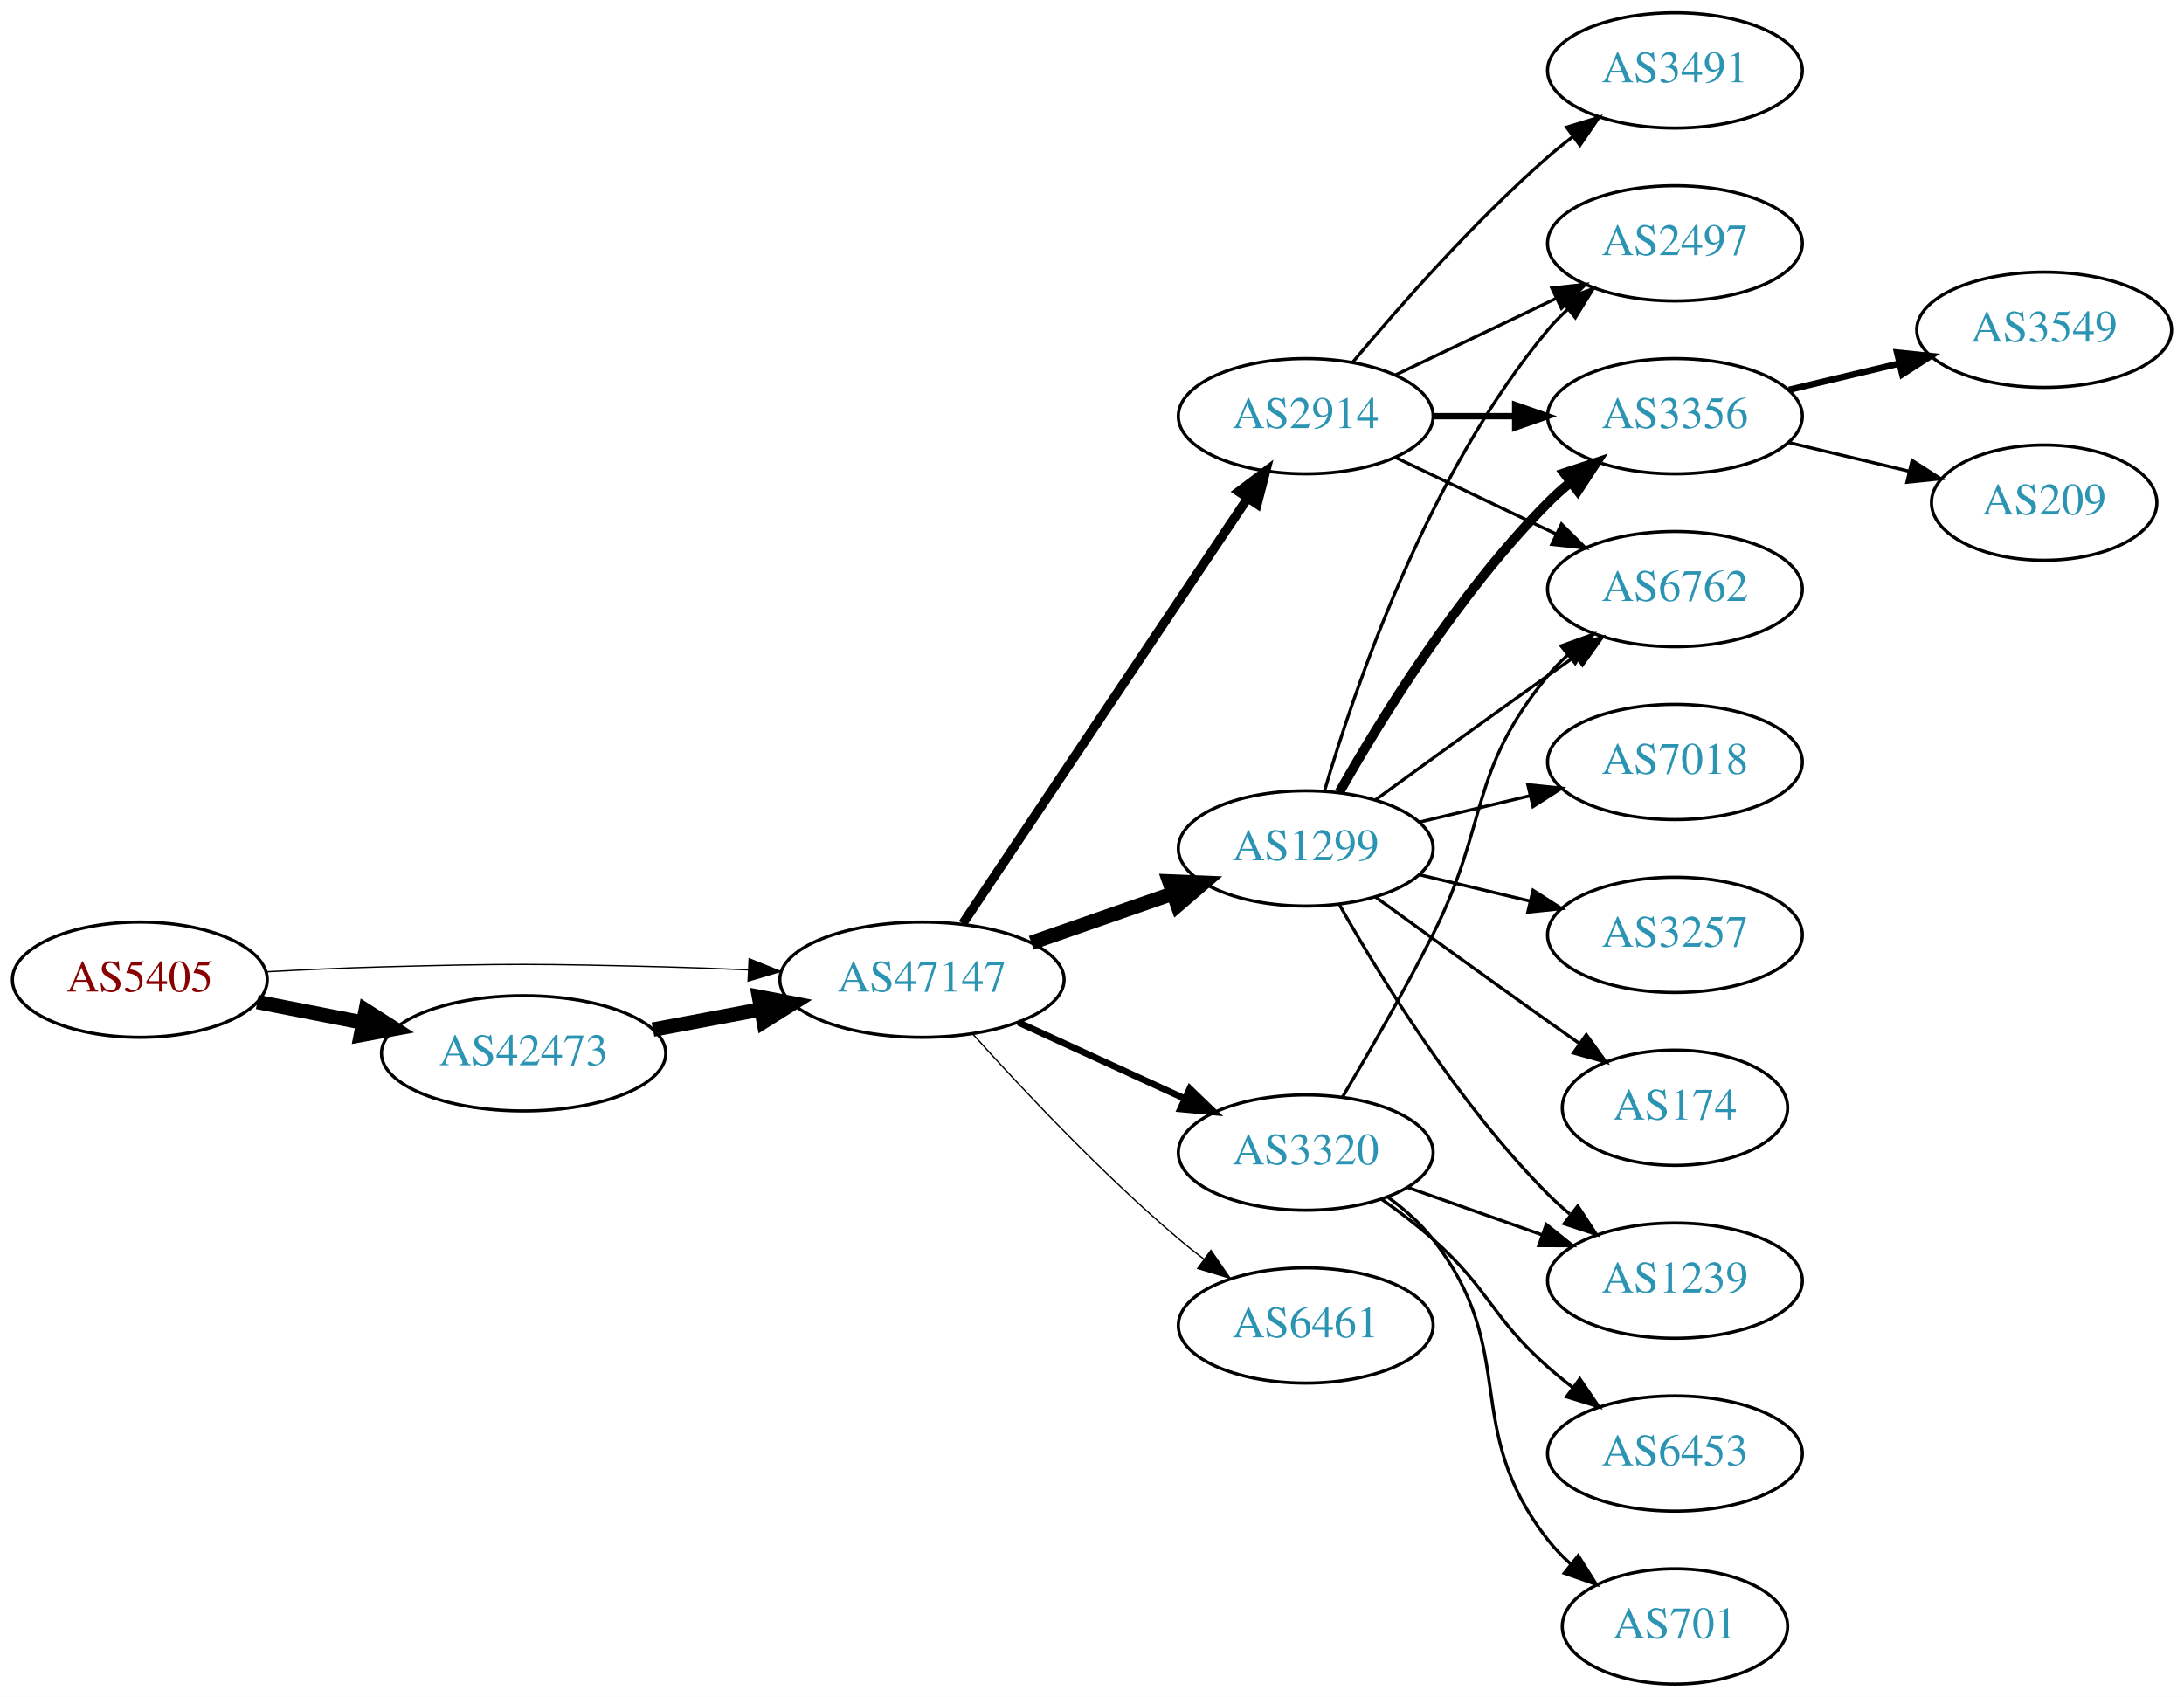
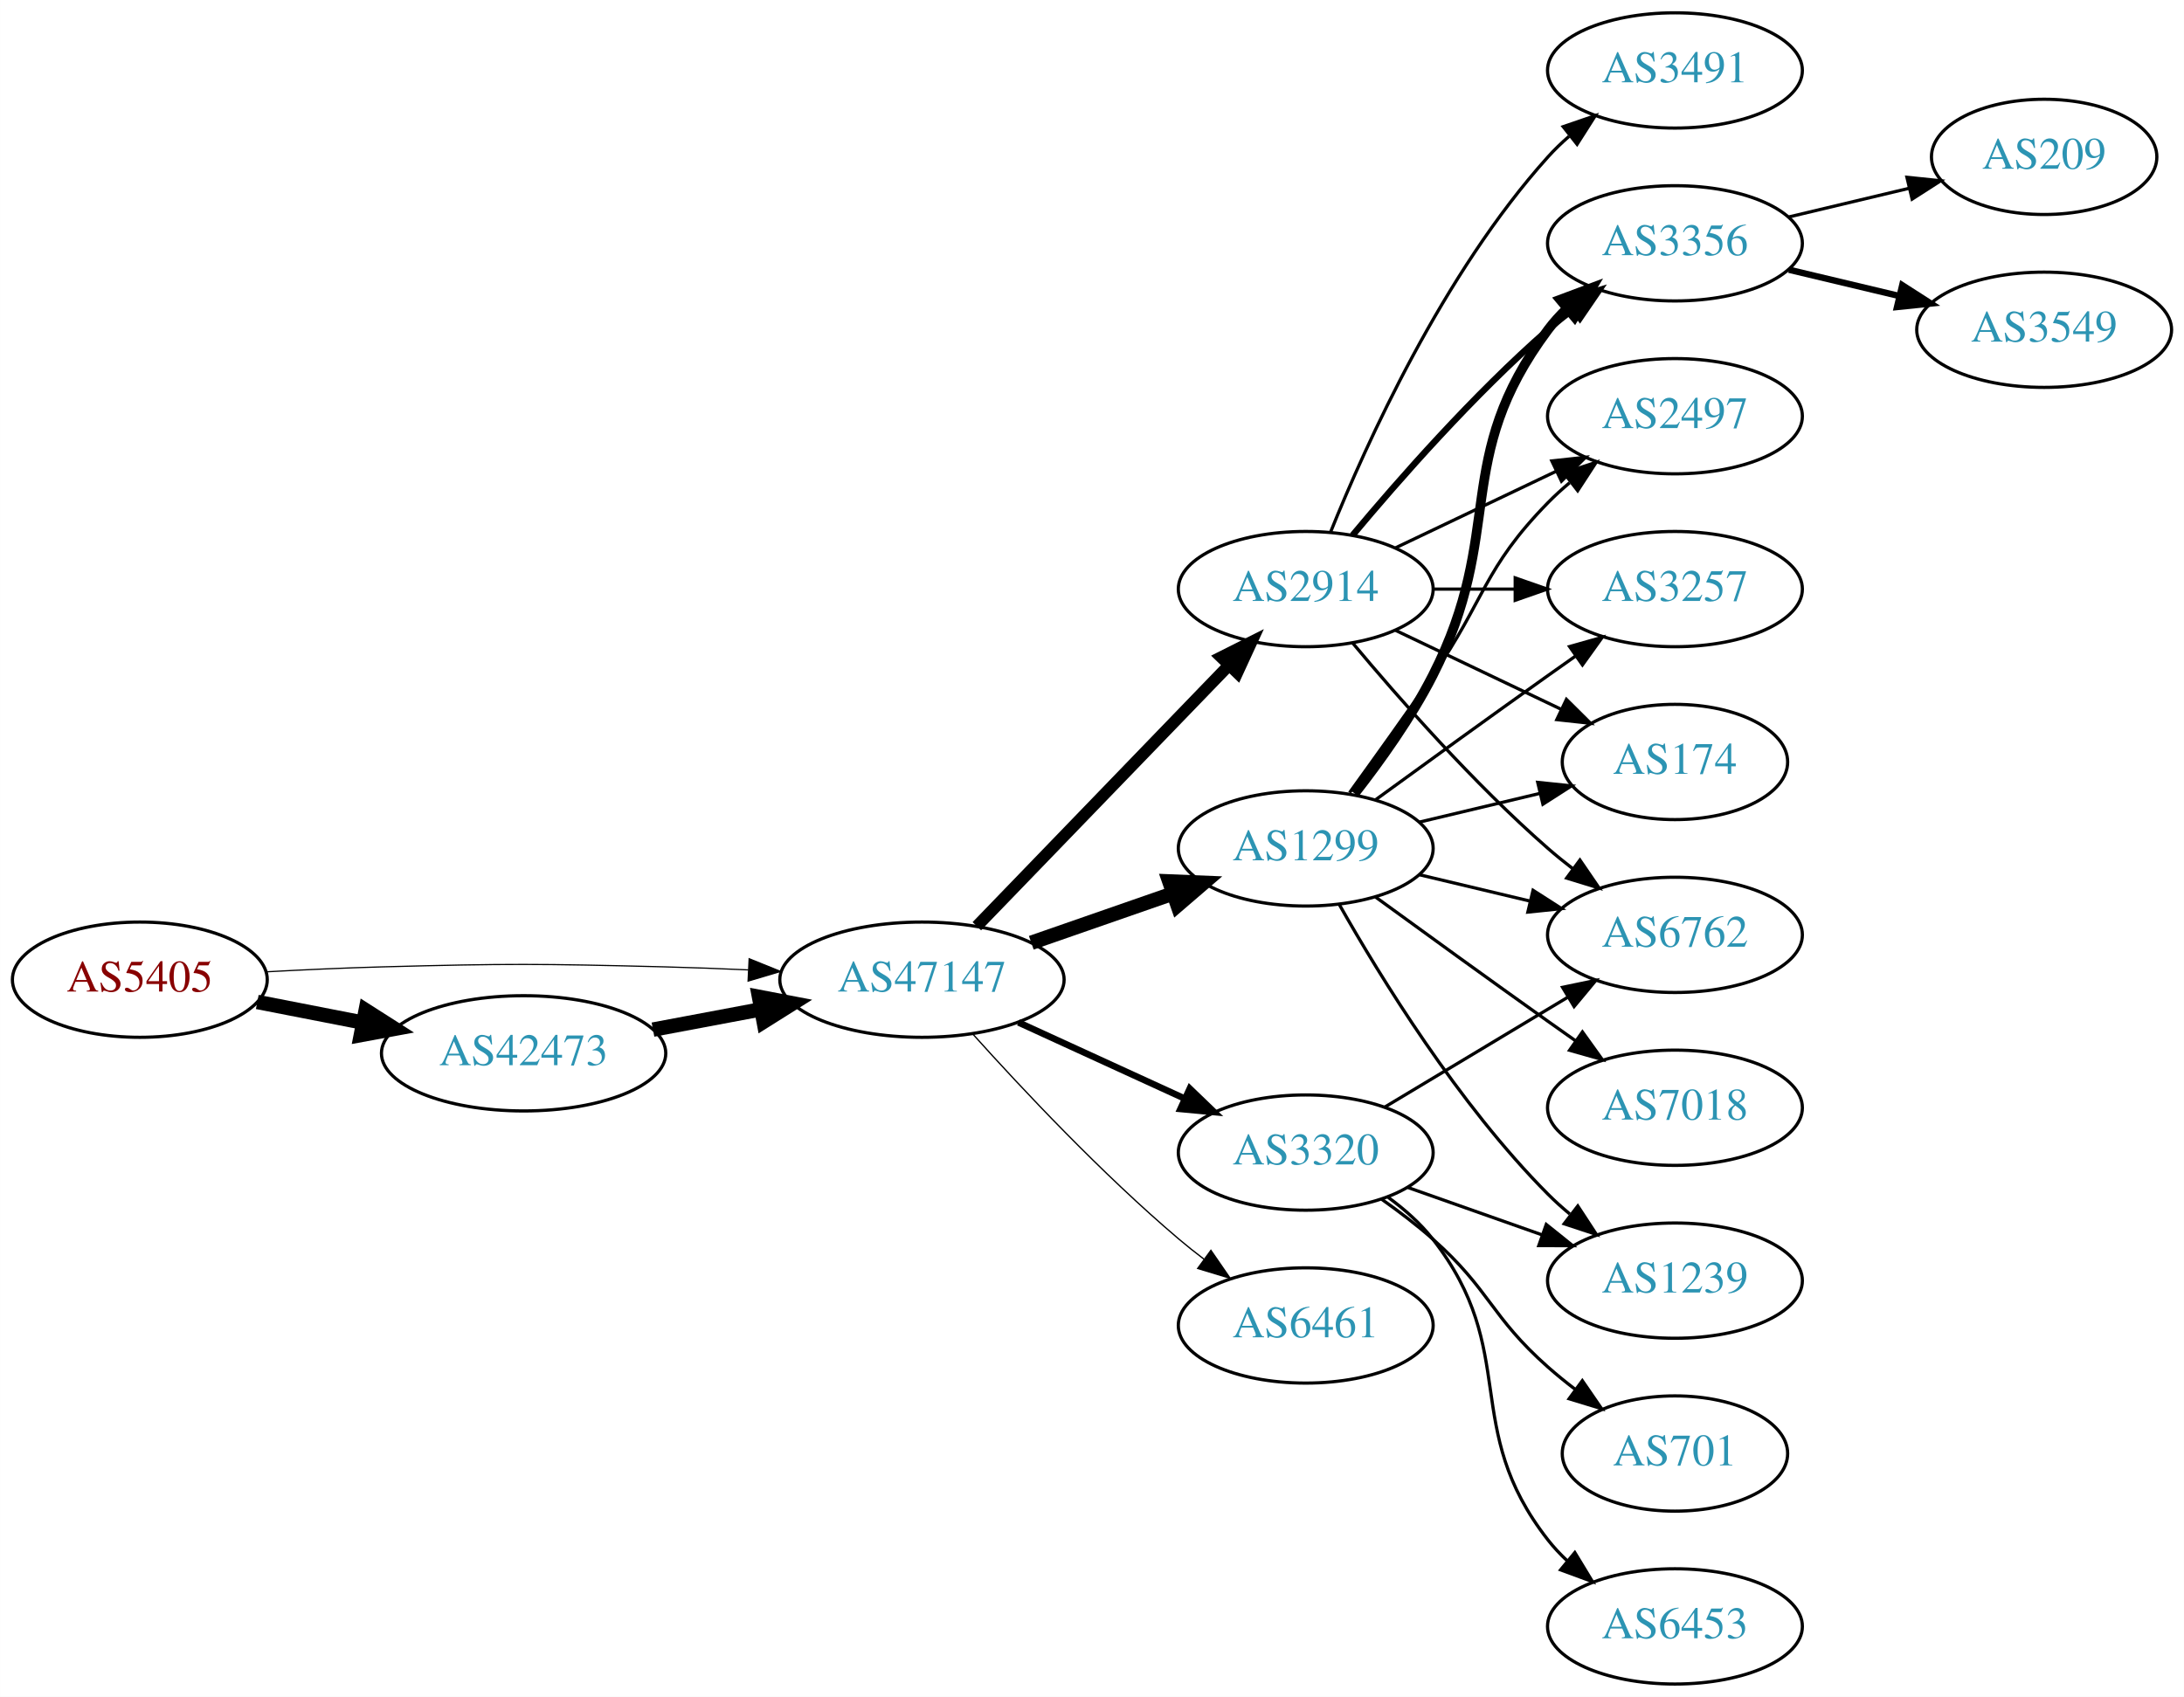
<svg xmlns="http://www.w3.org/2000/svg" xmlns:xlink="http://www.w3.org/1999/xlink" width="682pt" height="530pt" viewBox="0.00 0.00 681.96 530.00">
  <g id="graph0" class="graph" transform="scale(1 1) rotate(0) translate(4 526)">
    <polygon fill="white" stroke="none" points="-4,4 -4,-526 677.956,-526 677.956,4 -4,4" />
    <g id="node1" class="node">
      <g id="a_node1">
        <a xlink:href="/asn/5405" xlink:title="AS5405 ~ CSO.net Internet Services GmbH [AT]">
          <ellipse fill="#ffffff" stroke="black" cx="39.647" cy="-220" rx="39.794" ry="18" />
          <text text-anchor="middle" x="39.647" y="-216.3" font-family="Times,serif" font-size="14.00" fill="#880000">AS5405</text>
        </a>
      </g>
    </g>
    <g id="node2" class="node">
      <g id="a_node2">
        <a xlink:href="/asn/42473" xlink:title="AS42473 ~ ANEXIA Internetdienstleistungs GmbH [AT]">
          <ellipse fill="#ffffff" stroke="black" cx="159.489" cy="-197" rx="44.393" ry="18" />
          <text text-anchor="middle" x="159.489" y="-193.3" font-family="Times,serif" font-size="14.00" fill="#2c94b3">AS42473</text>
        </a>
      </g>
    </g>
    <g id="edge1" class="edge">
      <path fill="none" stroke="black" stroke-width="4.5" d="M76.323,-213.037C86.696,-211.012 98.214,-208.764 109.264,-206.608" />
      <polygon fill="black" stroke="black" stroke-width="4.5" points="110.173,-210.442 119.234,-204.662 108.665,-202.713 110.173,-210.442" />
    </g>
    <g id="node3" class="node">
      <g id="a_node3">
        <a xlink:href="/asn/47147" xlink:title="AS47147 ~ ANEXIA Internetdienstleistungs GmbH [AT]">
          <ellipse fill="#ffffff" stroke="black" cx="283.881" cy="-220" rx="44.393" ry="18" />
          <text text-anchor="middle" x="283.881" y="-216.3" font-family="Times,serif" font-size="14.00" fill="#2c94b3">AS47147</text>
        </a>
      </g>
    </g>
    <g id="edge2" class="edge">
-       <path fill="none" stroke="black" stroke-width="0.409" d="M78.989,-222.449C90.642,-223.087 103.487,-223.684 115.293,-224 154.564,-225.051 164.412,-224.991 203.685,-224 212.093,-223.788 220.998,-223.449 229.685,-223.056" />
-       <polygon fill="black" stroke="black" stroke-width="0.409" points="229.917,-226.549 239.739,-222.575 229.582,-219.557 229.917,-226.549" />
+       <path fill="none" stroke="black" stroke-width="0.375" d="M78.989,-222.449C90.642,-223.087 103.487,-223.684 115.293,-224 154.564,-225.051 164.412,-224.991 203.685,-224 212.093,-223.788 220.998,-223.449 229.685,-223.056" />
+       <polygon fill="black" stroke="black" stroke-width="0.375" points="229.917,-226.549 239.739,-222.575 229.582,-219.557 229.917,-226.549" />
    </g>
    <g id="edge3" class="edge">
      <path fill="none" stroke="black" stroke-width="4.5" d="M199.888,-204.404C210.589,-206.415 222.312,-208.618 233.489,-210.718" />
      <polygon fill="black" stroke="black" stroke-width="4.5" points="233,-214.633 243.556,-212.61 234.455,-206.893 233,-214.633" />
    </g>
    <g id="node4" class="node">
      <g id="a_node4">
-         <a xlink:href="/asn/2914" xlink:title="AS2914 ~ NTT America, Inc. [US]">
-           <ellipse fill="#ffffff" stroke="black" cx="403.724" cy="-396" rx="39.794" ry="18" />
-           <text text-anchor="middle" x="403.724" y="-392.3" font-family="Times,serif" font-size="14.00" fill="#2c94b3">AS2914</text>
-         </a>
-       </g>
-     </g>
-     <g id="edge4" class="edge">
-       <path fill="none" stroke="black" stroke-width="2.864" d="M296.611,-237.519C317.488,-268.699 361.176,-333.948 385.48,-370.245" />
-       <polygon fill="black" stroke="black" stroke-width="2.864" points="382.743,-372.449 391.215,-378.811 388.56,-368.555 382.743,-372.449" />
-     </g>
-     <g id="node5" class="node">
-       <g id="a_node5">
        <a xlink:href="/asn/1299" xlink:title="AS1299 ~ Telia Carrier [EU]">
          <ellipse fill="#ffffff" stroke="black" cx="403.724" cy="-261" rx="39.794" ry="18" />
          <text text-anchor="middle" x="403.724" y="-257.3" font-family="Times,serif" font-size="14.00" fill="#2c94b3">AS1299</text>
        </a>
      </g>
    </g>
-     <g id="edge5" class="edge">
+     <g id="edge4" class="edge">
      <path fill="none" stroke="black" stroke-width="4.5" d="M318.021,-231.53C331.738,-236.302 347.777,-241.883 362.187,-246.896" />
      <polygon fill="black" stroke="black" stroke-width="4.5" points="361.115,-250.692 371.853,-250.26 363.703,-243.255 361.115,-250.692" />
+     </g>
+     <g id="node5" class="node">
+       <g id="a_node5">
+         <a xlink:href="/asn/2914" xlink:title="AS2914 ~ NTT America, Inc. [US]">
+           <ellipse fill="#ffffff" stroke="black" cx="403.724" cy="-342" rx="39.794" ry="18" />
+           <text text-anchor="middle" x="403.724" y="-338.3" font-family="Times,serif" font-size="14.00" fill="#2c94b3">AS2914</text>
+         </a>
+       </g>
+     </g>
+     <g id="edge5" class="edge">
+       <path fill="none" stroke="black" stroke-width="3.682" d="M301.02,-236.708C321.383,-257.789 356.536,-294.183 379.711,-318.175" />
+       <polygon fill="black" stroke="black" stroke-width="3.682" points="377.315,-320.733 386.78,-325.494 382.35,-315.87 377.315,-320.733" />
    </g>
    <g id="node6" class="node">
      <g id="a_node6">
        <a xlink:href="/asn/3320" xlink:title="AS3320 ~ DTAG [DE]">
          <ellipse fill="#ffffff" stroke="black" cx="403.724" cy="-166" rx="39.794" ry="18" />
          <text text-anchor="middle" x="403.724" y="-162.3" font-family="Times,serif" font-size="14.00" fill="#2c94b3">AS3320</text>
        </a>
      </g>
    </g>
    <g id="edge6" class="edge">
      <path fill="none" stroke="black" stroke-width="2.045" d="M314.011,-206.652C329.622,-199.498 349.02,-190.609 365.692,-182.97" />
      <polygon fill="black" stroke="black" stroke-width="2.045" points="367.511,-185.986 375.144,-178.638 364.595,-179.622 367.511,-185.986" />
    </g>
    <g id="node7" class="node">
      <g id="a_node7">
        <a xlink:href="/asn/6461" xlink:title="AS6461 ~ Zayo Bandwidth [US]">
          <ellipse fill="#ffffff" stroke="black" cx="403.724" cy="-112" rx="39.794" ry="18" />
          <text text-anchor="middle" x="403.724" y="-108.3" font-family="Times,serif" font-size="14.00" fill="#2c94b3">AS6461</text>
        </a>
      </g>
    </g>
    <g id="edge7" class="edge">
      <path fill="none" stroke="black" stroke-width="0.409" d="M299.814,-202.956C315.14,-185.903 340.075,-159.35 364.077,-139 366.574,-136.883 369.235,-134.768 371.946,-132.707" />
      <polygon fill="black" stroke="black" stroke-width="0.409" points="374.112,-135.459 380.123,-126.734 369.983,-129.806 374.112,-135.459" />
    </g>
    <g id="node8" class="node">
      <g id="a_node8">
        <a xlink:href="/asn/6762" xlink:title="AS6762 ~ TELECOM ITALIA SPARKLE S.p.A. [IT]">
-           <ellipse fill="#ffffff" stroke="black" cx="519.017" cy="-342" rx="39.794" ry="18" />
-           <text text-anchor="middle" x="519.017" y="-338.3" font-family="Times,serif" font-size="14.00" fill="#2c94b3">AS6762</text>
+           <ellipse fill="#ffffff" stroke="black" cx="519.017" cy="-234" rx="39.794" ry="18" />
+           <text text-anchor="middle" x="519.017" y="-230.3" font-family="Times,serif" font-size="14.00" fill="#2c94b3">AS6762</text>
        </a>
      </g>
    </g>
    <g id="edge8" class="edge">
-       <path fill="none" stroke="black" d="M431.86,-383.066C446.854,-375.919 465.675,-366.948 481.898,-359.215" />
-       <polygon fill="black" stroke="black" points="483.581,-362.291 491.102,-354.829 480.569,-355.972 483.581,-362.291" />
+       <path fill="none" stroke="black" d="M439.331,-252.752C450.202,-250.162 462.357,-247.265 473.799,-244.538" />
+       <polygon fill="black" stroke="black" points="474.705,-247.92 483.621,-242.197 473.082,-241.111 474.705,-247.92" />
    </g>
    <g id="node9" class="node">
      <g id="a_node9">
-         <a xlink:href="/asn/2497" xlink:title="AS2497 ~ Internet Initiative Japan Inc. [JP]">
+         <a xlink:href="/asn/3356" xlink:title="AS3356 ~ Level 3 Parent, LLC [US]">
          <ellipse fill="#ffffff" stroke="black" cx="519.017" cy="-450" rx="39.794" ry="18" />
-           <text text-anchor="middle" x="519.017" y="-446.3" font-family="Times,serif" font-size="14.00" fill="#2c94b3">AS2497</text>
+           <text text-anchor="middle" x="519.017" y="-446.3" font-family="Times,serif" font-size="14.00" fill="#2c94b3">AS3356</text>
        </a>
      </g>
    </g>
    <g id="edge9" class="edge">
-       <path fill="none" stroke="black" d="M431.86,-408.934C446.854,-416.081 465.675,-425.052 481.898,-432.785" />
-       <polygon fill="black" stroke="black" points="480.569,-436.028 491.102,-437.171 483.581,-429.709 480.569,-436.028" />
+       <path fill="none" stroke="black" stroke-width="3" d="M419.02,-278.14C427.006,-288.353 436.668,-301.853 443.37,-315 466.351,-360.077 449.099,-382.458 479.37,-423 481.115,-425.336 483.122,-427.545 485.285,-429.617" />
+       <polygon fill="black" stroke="black" stroke-width="3" points="483.163,-432.405 493.086,-436.118 487.645,-427.027 483.163,-432.405" />
    </g>
    <g id="node10" class="node">
      <g id="a_node10">
+         <a xlink:href="/asn/2497" xlink:title="AS2497 ~ Internet Initiative Japan Inc. [JP]">
+           <ellipse fill="#ffffff" stroke="black" cx="519.017" cy="-396" rx="39.794" ry="18" />
+           <text text-anchor="middle" x="519.017" y="-392.3" font-family="Times,serif" font-size="14.00" fill="#2c94b3">AS2497</text>
+         </a>
+       </g>
+     </g>
+     <g id="edge10" class="edge">
+       <path fill="none" stroke="black" d="M417.403,-278.406C425.018,-288.937 434.851,-302.67 443.37,-315 459.766,-338.731 459.198,-348.383 479.37,-369 481.463,-371.139 483.746,-373.218 486.123,-375.21" />
+       <polygon fill="black" stroke="black" points="484.367,-378.275 494.423,-381.611 488.641,-372.732 484.367,-378.275" />
+     </g>
+     <g id="node11" class="node">
+       <g id="a_node11">
+         <a xlink:href="/asn/3257" xlink:title="AS3257 ~ GTT [DE]">
+           <ellipse fill="#ffffff" stroke="black" cx="519.017" cy="-342" rx="39.794" ry="18" />
+           <text text-anchor="middle" x="519.017" y="-338.3" font-family="Times,serif" font-size="14.00" fill="#2c94b3">AS3257</text>
+         </a>
+       </g>
+     </g>
+     <g id="edge11" class="edge">
+       <path fill="none" stroke="black" d="M425.572,-276.222C440.506,-287.091 461.12,-302.025 479.37,-315 482.191,-317.005 485.134,-319.085 488.082,-321.159" />
+       <polygon fill="black" stroke="black" points="486.109,-324.05 496.306,-326.926 490.128,-318.319 486.109,-324.05" />
+     </g>
+     <g id="node12" class="node">
+       <g id="a_node12">
+         <a xlink:href="/asn/174" xlink:title="AS174 ~ Cogent Communications [US]">
+           <ellipse fill="#ffffff" stroke="black" cx="519.017" cy="-288" rx="35.194" ry="18" />
+           <text text-anchor="middle" x="519.017" y="-284.3" font-family="Times,serif" font-size="14.00" fill="#2c94b3">AS174</text>
+         </a>
+       </g>
+     </g>
+     <g id="edge12" class="edge">
+       <path fill="none" stroke="black" d="M439.331,-269.248C451.125,-272.058 464.43,-275.229 476.698,-278.153" />
+       <polygon fill="black" stroke="black" points="476.164,-281.624 486.703,-280.537 477.787,-274.814 476.164,-281.624" />
+     </g>
+     <g id="node13" class="node">
+       <g id="a_node13">
+         <a xlink:href="/asn/1239" xlink:title="AS1239 ~ Sprint [US]">
+           <ellipse fill="#ffffff" stroke="black" cx="519.017" cy="-126" rx="39.794" ry="18" />
+           <text text-anchor="middle" x="519.017" y="-122.3" font-family="Times,serif" font-size="14.00" fill="#2c94b3">AS1239</text>
+         </a>
+       </g>
+     </g>
+     <g id="edge13" class="edge">
+       <path fill="none" stroke="black" d="M414.184,-243.51C426.965,-220.904 451.398,-181.114 479.37,-153 481.481,-150.879 483.777,-148.812 486.163,-146.829" />
+       <polygon fill="black" stroke="black" points="488.678,-149.31 494.478,-140.444 484.415,-143.758 488.678,-149.31" />
+     </g>
+     <g id="node14" class="node">
+       <g id="a_node14">
+         <a xlink:href="/asn/7018" xlink:title="AS7018 ~ AT&amp;T Services, Inc. [US]">
+           <ellipse fill="#ffffff" stroke="black" cx="519.017" cy="-180" rx="39.794" ry="18" />
+           <text text-anchor="middle" x="519.017" y="-176.3" font-family="Times,serif" font-size="14.00" fill="#2c94b3">AS7018</text>
+         </a>
+       </g>
+     </g>
+     <g id="edge14" class="edge">
+       <path fill="none" stroke="black" d="M425.572,-245.778C440.506,-234.909 461.12,-219.975 479.37,-207 482.191,-204.995 485.134,-202.915 488.082,-200.841" />
+       <polygon fill="black" stroke="black" points="490.128,-203.681 496.306,-195.074 486.109,-197.95 490.128,-203.681" />
+     </g>
+     <g id="edge19" class="edge">
+       <path fill="none" stroke="black" d="M418.354,-325.183C432.636,-308.071 456.183,-281.255 479.37,-261 481.836,-258.846 484.475,-256.706 487.172,-254.628" />
+       <polygon fill="black" stroke="black" points="489.345,-257.375 495.326,-248.63 485.197,-251.736 489.345,-257.375" />
+     </g>
+     <g id="edge16" class="edge">
+       <path fill="none" stroke="black" stroke-width="2" d="M418.354,-358.817C432.636,-375.929 456.183,-402.745 479.37,-423 481.836,-425.154 484.475,-427.294 487.172,-429.372" />
+       <polygon fill="black" stroke="black" stroke-width="2" points="485.197,-432.264 495.326,-435.37 489.345,-426.625 485.197,-432.264" />
+     </g>
+     <g id="edge18" class="edge">
+       <path fill="none" stroke="black" d="M431.86,-354.934C446.854,-362.081 465.675,-371.052 481.898,-378.785" />
+       <polygon fill="black" stroke="black" points="480.569,-382.028 491.102,-383.171 483.581,-375.709 480.569,-382.028" />
+     </g>
+     <g id="edge15" class="edge">
+       <path fill="none" stroke="black" d="M443.396,-342C451.599,-342 460.363,-342 468.895,-342" />
+       <polygon fill="black" stroke="black" points="469.134,-345.5 479.134,-342 469.134,-338.5 469.134,-345.5" />
+     </g>
+     <g id="edge17" class="edge">
+       <path fill="none" stroke="black" d="M431.86,-329.066C447.292,-321.71 466.778,-312.423 483.313,-304.541" />
+       <polygon fill="black" stroke="black" points="485.133,-307.551 492.654,-300.089 482.121,-301.232 485.133,-307.551" />
+     </g>
+     <g id="node15" class="node">
+       <g id="a_node15">
        <a xlink:href="/asn/3491" xlink:title="AS3491 ~ PCCW Global, Inc. [US]">
          <ellipse fill="#ffffff" stroke="black" cx="519.017" cy="-504" rx="39.794" ry="18" />
          <text text-anchor="middle" x="519.017" y="-500.3" font-family="Times,serif" font-size="14.00" fill="#2c94b3">AS3491</text>
        </a>
      </g>
    </g>
-     <g id="edge10" class="edge">
-       <path fill="none" stroke="black" d="M418.354,-412.817C432.636,-429.929 456.183,-456.745 479.37,-477 481.836,-479.154 484.475,-481.294 487.172,-483.372" />
-       <polygon fill="black" stroke="black" points="485.197,-486.264 495.326,-489.37 489.345,-480.625 485.197,-486.264" />
-     </g>
-     <g id="node11" class="node">
-       <g id="a_node11">
-         <a xlink:href="/asn/3356" xlink:title="AS3356 ~ Level 3 Parent, LLC [US]">
-           <ellipse fill="#ffffff" stroke="black" cx="519.017" cy="-396" rx="39.794" ry="18" />
-           <text text-anchor="middle" x="519.017" y="-392.3" font-family="Times,serif" font-size="14.00" fill="#2c94b3">AS3356</text>
-         </a>
-       </g>
-     </g>
-     <g id="edge11" class="edge">
-       <path fill="none" stroke="black" stroke-width="2" d="M443.396,-396C451.599,-396 460.363,-396 468.895,-396" />
-       <polygon fill="black" stroke="black" stroke-width="2" points="469.134,-399.5 479.134,-396 469.134,-392.5 469.134,-399.5" />
-     </g>
-     <g id="edge18" class="edge">
-       <path fill="none" stroke="black" d="M425.572,-276.222C440.506,-287.091 461.12,-302.025 479.37,-315 482.191,-317.005 485.134,-319.085 488.082,-321.159" />
-       <polygon fill="black" stroke="black" points="486.109,-324.05 496.306,-326.926 490.128,-318.319 486.109,-324.05" />
-     </g>
-     <g id="edge15" class="edge">
-       <path fill="none" stroke="black" d="M409.598,-279.002C418.912,-310.844 441.728,-377.981 479.37,-423 481.241,-425.237 483.339,-427.374 485.565,-429.396" />
-       <polygon fill="black" stroke="black" points="483.509,-432.234 493.484,-435.804 487.912,-426.793 483.509,-432.234" />
-     </g>
-     <g id="edge13" class="edge">
-       <path fill="none" stroke="black" stroke-width="3" d="M414.184,-278.49C426.965,-301.096 451.398,-340.886 479.37,-369 481.481,-371.121 483.777,-373.188 486.163,-375.171" />
-       <polygon fill="black" stroke="black" stroke-width="3" points="484.415,-378.242 494.478,-381.556 488.678,-372.69 484.415,-378.242" />
-     </g>
-     <g id="node12" class="node">
-       <g id="a_node12">
-         <a xlink:href="/asn/7018" xlink:title="AS7018 ~ AT&amp;T Services, Inc. [US]">
-           <ellipse fill="#ffffff" stroke="black" cx="519.017" cy="-288" rx="39.794" ry="18" />
-           <text text-anchor="middle" x="519.017" y="-284.3" font-family="Times,serif" font-size="14.00" fill="#2c94b3">AS7018</text>
-         </a>
-       </g>
-     </g>
-     <g id="edge12" class="edge">
-       <path fill="none" stroke="black" d="M439.331,-269.248C450.202,-271.838 462.357,-274.735 473.799,-277.462" />
-       <polygon fill="black" stroke="black" points="473.082,-280.889 483.621,-279.803 474.705,-274.08 473.082,-280.889" />
-     </g>
-     <g id="node13" class="node">
-       <g id="a_node13">
-         <a xlink:href="/asn/3257" xlink:title="AS3257 ~ GTT [DE]">
-           <ellipse fill="#ffffff" stroke="black" cx="519.017" cy="-234" rx="39.794" ry="18" />
-           <text text-anchor="middle" x="519.017" y="-230.3" font-family="Times,serif" font-size="14.00" fill="#2c94b3">AS3257</text>
-         </a>
-       </g>
-     </g>
-     <g id="edge14" class="edge">
-       <path fill="none" stroke="black" d="M439.331,-252.752C450.202,-250.162 462.357,-247.265 473.799,-244.538" />
-       <polygon fill="black" stroke="black" points="474.705,-247.92 483.621,-242.197 473.082,-241.111 474.705,-247.92" />
-     </g>
-     <g id="node14" class="node">
-       <g id="a_node14">
-         <a xlink:href="/asn/1239" xlink:title="AS1239 ~ Sprint [US]">
-           <ellipse fill="#ffffff" stroke="black" cx="519.017" cy="-126" rx="39.794" ry="18" />
-           <text text-anchor="middle" x="519.017" y="-122.3" font-family="Times,serif" font-size="14.00" fill="#2c94b3">AS1239</text>
-         </a>
-       </g>
-     </g>
-     <g id="edge16" class="edge">
-       <path fill="none" stroke="black" d="M414.184,-243.51C426.965,-220.904 451.398,-181.114 479.37,-153 481.481,-150.879 483.777,-148.812 486.163,-146.829" />
-       <polygon fill="black" stroke="black" points="488.678,-149.31 494.478,-140.444 484.415,-143.758 488.678,-149.31" />
-     </g>
-     <g id="node15" class="node">
-       <g id="a_node15">
-         <a xlink:href="/asn/174" xlink:title="AS174 ~ Cogent Communications [US]">
-           <ellipse fill="#ffffff" stroke="black" cx="519.017" cy="-180" rx="35.194" ry="18" />
-           <text text-anchor="middle" x="519.017" y="-176.3" font-family="Times,serif" font-size="14.00" fill="#2c94b3">AS174</text>
-         </a>
-       </g>
-     </g>
-     <g id="edge17" class="edge">
-       <path fill="none" stroke="black" d="M425.572,-245.778C440.506,-234.909 461.12,-219.975 479.37,-207 482.581,-204.718 485.95,-202.339 489.304,-199.982" />
-       <polygon fill="black" stroke="black" points="491.332,-202.834 497.515,-194.23 487.316,-197.101 491.332,-202.834" />
-     </g>
-     <g id="edge21" class="edge">
-       <path fill="none" stroke="black" d="M415.215,-183.353C423.277,-196.942 434.497,-216.423 443.37,-234 461.125,-269.168 454.306,-284.606 479.37,-315 481.225,-317.25 483.313,-319.396 485.531,-321.424" />
-       <polygon fill="black" stroke="black" points="483.467,-324.256 493.436,-327.844 487.88,-318.823 483.467,-324.256" />
+     <g id="edge20" class="edge">
+       <path fill="none" stroke="black" d="M411.472,-359.787C422.523,-387.243 446.576,-440.578 479.37,-477 481.373,-479.224 483.591,-481.363 485.924,-483.397" />
+       <polygon fill="black" stroke="black" points="484.122,-486.433 494.143,-489.873 488.454,-480.935 484.122,-486.433" />
+     </g>
+     <g id="edge22" class="edge">
+       <path fill="none" stroke="black" d="M428.474,-180.255C445.09,-190.229 467.486,-203.671 485.723,-214.617" />
+       <polygon fill="black" stroke="black" points="483.923,-217.618 494.298,-219.764 487.525,-211.616 483.923,-217.618" />
    </g>
    <g id="edge24" class="edge">
      <path fill="none" stroke="black" d="M435.682,-155.07C448.545,-150.528 463.651,-145.195 477.388,-140.345" />
      <polygon fill="black" stroke="black" points="478.832,-143.547 487.096,-136.917 476.502,-136.946 478.832,-143.547" />
    </g>
+     <g id="node16" class="node">
+       <g id="a_node16">
+         <a xlink:href="/asn/701" xlink:title="AS701 ~ UUNET [US]">
+           <ellipse fill="#ffffff" stroke="black" cx="519.017" cy="-72" rx="35.194" ry="18" />
+           <text text-anchor="middle" x="519.017" y="-68.3" font-family="Times,serif" font-size="14.00" fill="#2c94b3">AS701</text>
+         </a>
+       </g>
+     </g>
+     <g id="edge21" class="edge">
+       <path fill="none" stroke="black" d="M427.451,-151.411C432.851,-147.6 438.464,-143.337 443.37,-139 461.29,-123.159 461.45,-114.841 479.37,-99 482.026,-96.652 484.89,-94.326 487.815,-92.081" />
+       <polygon fill="black" stroke="black" points="490.094,-94.75 496.098,-86.02 485.961,-89.1 490.094,-94.75" />
+     </g>
+     <g id="node17" class="node">
+       <g id="a_node17">
+         <a xlink:href="/asn/6453" xlink:title="AS6453 ~ TATA COMMUNICATIONS (AMERICA) INC [US]">
+           <ellipse fill="#ffffff" stroke="black" cx="519.017" cy="-18" rx="39.794" ry="18" />
+           <text text-anchor="middle" x="519.017" y="-14.3" font-family="Times,serif" font-size="14.00" fill="#2c94b3">AS6453</text>
+         </a>
+       </g>
+     </g>
+     <g id="edge23" class="edge">
+       <path fill="none" stroke="black" d="M429.493,-151.995C434.578,-148.272 439.54,-143.901 443.37,-139 470.918,-103.751 451.823,-80.249 479.37,-45 481.166,-42.703 483.21,-40.522 485.399,-38.469" />
+       <polygon fill="black" stroke="black" points="487.754,-41.064 493.247,-32.005 483.303,-35.661 487.754,-41.064" />
+     </g>
    <g id="node18" class="node">
      <g id="a_node18">
-         <a xlink:href="/asn/6453" xlink:title="AS6453 ~ TATA COMMUNICATIONS (AMERICA) INC [US]">
-           <ellipse fill="#ffffff" stroke="black" cx="519.017" cy="-72" rx="39.794" ry="18" />
-           <text text-anchor="middle" x="519.017" y="-68.3" font-family="Times,serif" font-size="14.00" fill="#2c94b3">AS6453</text>
-         </a>
-       </g>
-     </g>
-     <g id="edge22" class="edge">
-       <path fill="none" stroke="black" d="M427.451,-151.411C432.851,-147.6 438.464,-143.337 443.37,-139 461.29,-123.159 461.45,-114.841 479.37,-99 481.823,-96.832 484.453,-94.682 487.145,-92.597" />
-       <polygon fill="black" stroke="black" points="489.321,-95.342 495.29,-86.589 485.165,-89.709 489.321,-95.342" />
+         <a xlink:href="/asn/209" xlink:title="AS209 ~ CenturyLink Communications, LLC [US]">
+           <ellipse fill="#ffffff" stroke="black" cx="634.31" cy="-477" rx="35.194" ry="18" />
+           <text text-anchor="middle" x="634.31" y="-473.3" font-family="Times,serif" font-size="14.00" fill="#2c94b3">AS209</text>
+         </a>
+       </g>
+     </g>
+     <g id="edge25" class="edge">
+       <path fill="none" stroke="black" d="M554.624,-458.248C566.418,-461.058 579.723,-464.229 591.991,-467.153" />
+       <polygon fill="black" stroke="black" points="591.457,-470.624 601.996,-469.537 593.08,-463.814 591.457,-470.624" />
    </g>
    <g id="node19" class="node">
      <g id="a_node19">
-         <a xlink:href="/asn/701" xlink:title="AS701 ~ UUNET [US]">
-           <ellipse fill="#ffffff" stroke="black" cx="519.017" cy="-18" rx="35.194" ry="18" />
-           <text text-anchor="middle" x="519.017" y="-14.3" font-family="Times,serif" font-size="14.00" fill="#2c94b3">AS701</text>
-         </a>
-       </g>
-     </g>
-     <g id="edge23" class="edge">
-       <path fill="none" stroke="black" d="M429.493,-151.995C434.578,-148.272 439.54,-143.901 443.37,-139 470.918,-103.751 451.823,-80.249 479.37,-45 481.437,-42.356 483.832,-39.866 486.399,-37.549" />
-       <polygon fill="black" stroke="black" points="488.811,-40.103 494.453,-31.135 484.45,-34.627 488.811,-40.103" />
-     </g>
-     <g id="node16" class="node">
-       <g id="a_node16">
        <a xlink:href="/asn/3549" xlink:title="AS3549 ~ Level 3 Parent, LLC [US]">
          <ellipse fill="#ffffff" stroke="black" cx="634.31" cy="-423" rx="39.794" ry="18" />
          <text text-anchor="middle" x="634.31" y="-419.3" font-family="Times,serif" font-size="14.00" fill="#2c94b3">AS3549</text>
        </a>
      </g>
    </g>
-     <g id="edge19" class="edge">
-       <path fill="none" stroke="black" stroke-width="2" d="M554.624,-404.248C565.495,-406.838 577.65,-409.735 589.092,-412.462" />
-       <polygon fill="black" stroke="black" stroke-width="2" points="588.375,-415.889 598.914,-414.803 589.998,-409.08 588.375,-415.889" />
-     </g>
-     <g id="node17" class="node">
-       <g id="a_node17">
-         <a xlink:href="/asn/209" xlink:title="AS209 ~ CenturyLink Communications, LLC [US]">
-           <ellipse fill="#ffffff" stroke="black" cx="634.31" cy="-369" rx="35.194" ry="18" />
-           <text text-anchor="middle" x="634.31" y="-365.3" font-family="Times,serif" font-size="14.00" fill="#2c94b3">AS209</text>
-         </a>
-       </g>
-     </g>
-     <g id="edge20" class="edge">
-       <path fill="none" stroke="black" d="M554.624,-387.752C566.418,-384.942 579.723,-381.771 591.991,-378.847" />
-       <polygon fill="black" stroke="black" points="593.08,-382.186 601.996,-376.463 591.457,-375.376 593.08,-382.186" />
+     <g id="edge26" class="edge">
+       <path fill="none" stroke="black" stroke-width="2" d="M554.624,-441.752C565.495,-439.162 577.65,-436.265 589.092,-433.538" />
+       <polygon fill="black" stroke="black" stroke-width="2" points="589.998,-436.92 598.914,-431.197 588.375,-430.111 589.998,-436.92" />
    </g>
  </g>
</svg>
